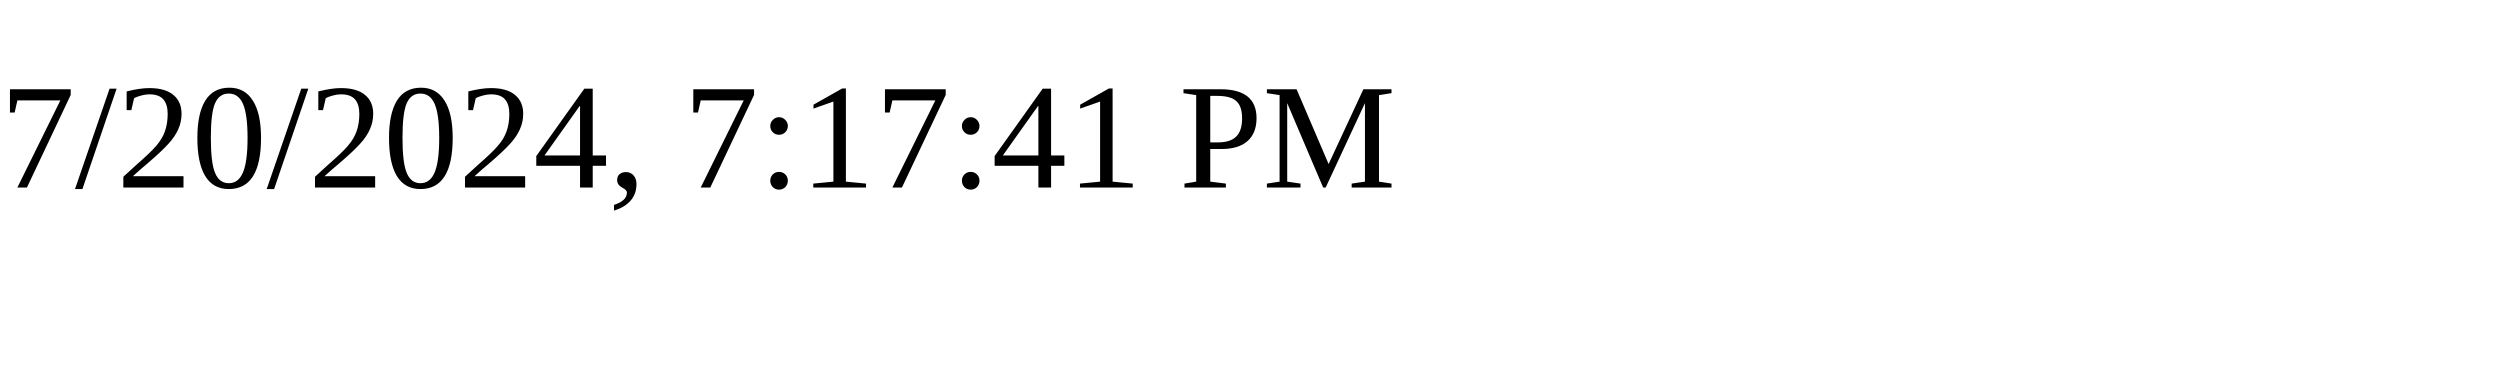
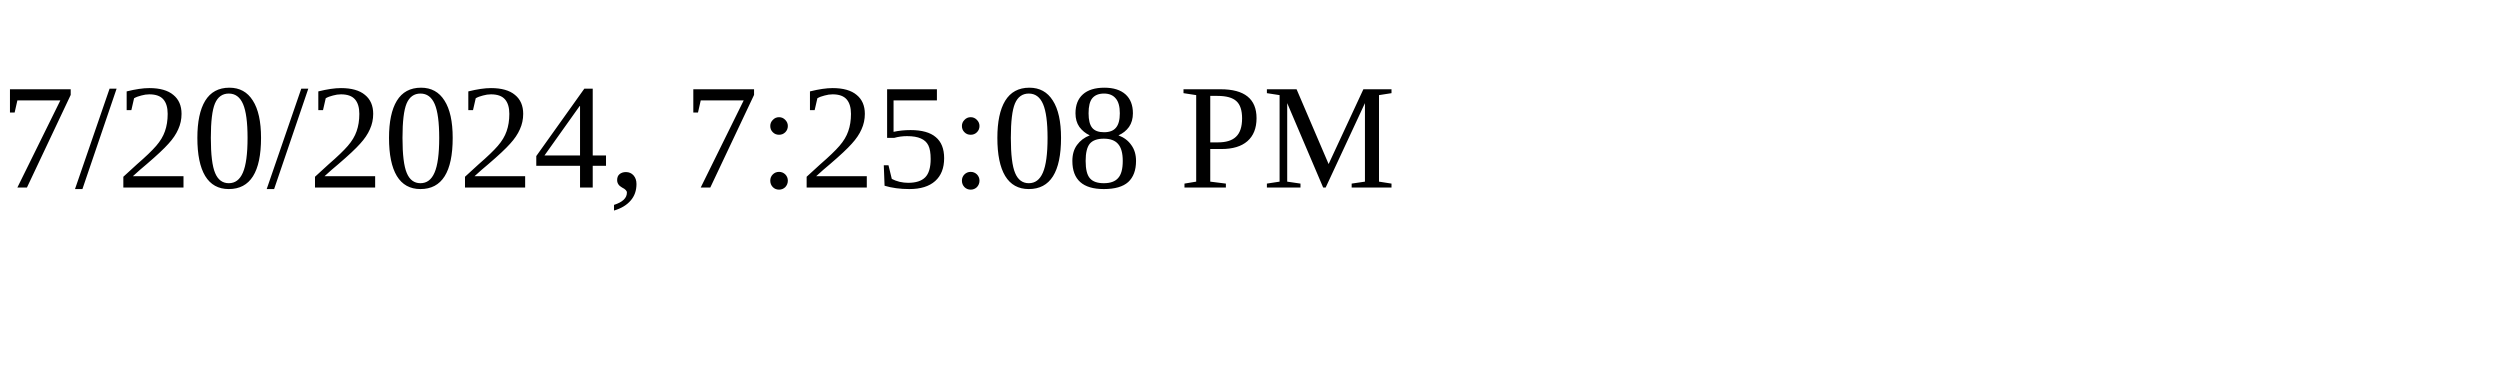
<svg xmlns="http://www.w3.org/2000/svg" height="30" width="200">
-   <text x="0" y="15">7/20/2024, 7:17:41 PM</text>
+   <text x="0" y="15">7/20/2024, 7:25:08 PM</text>
</svg>
